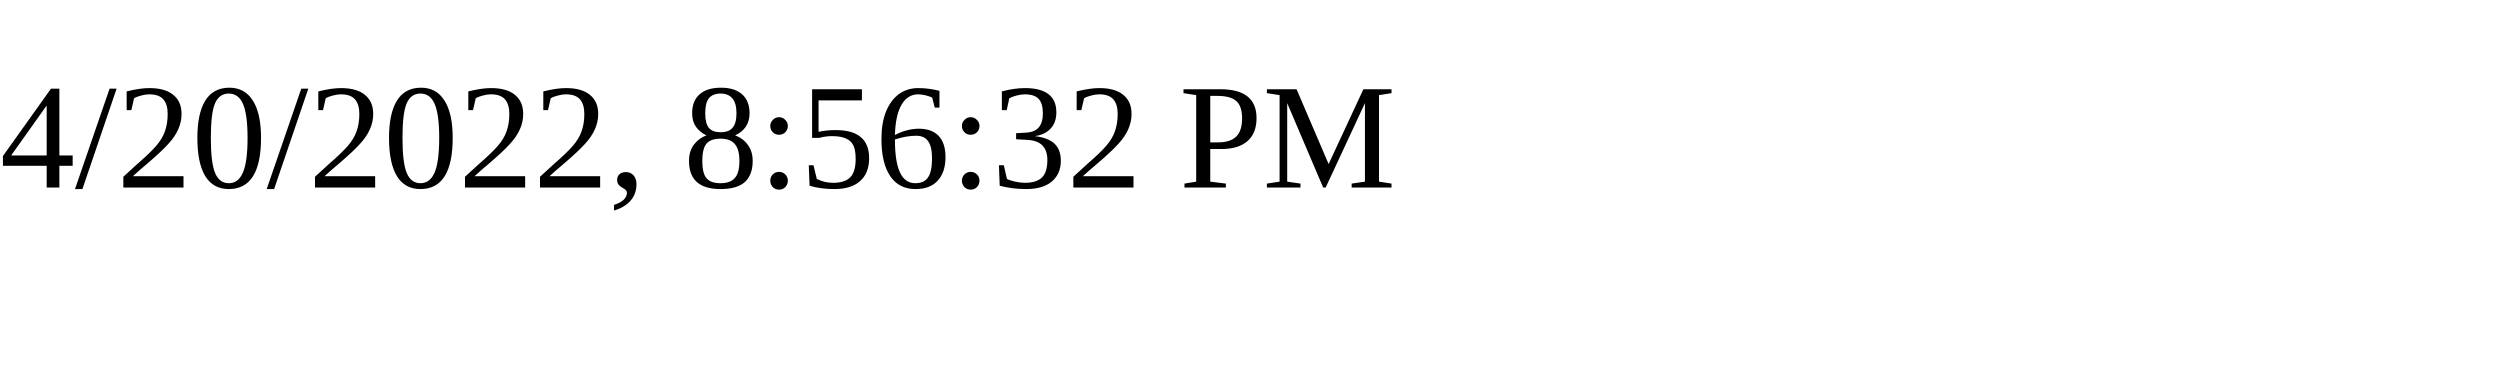
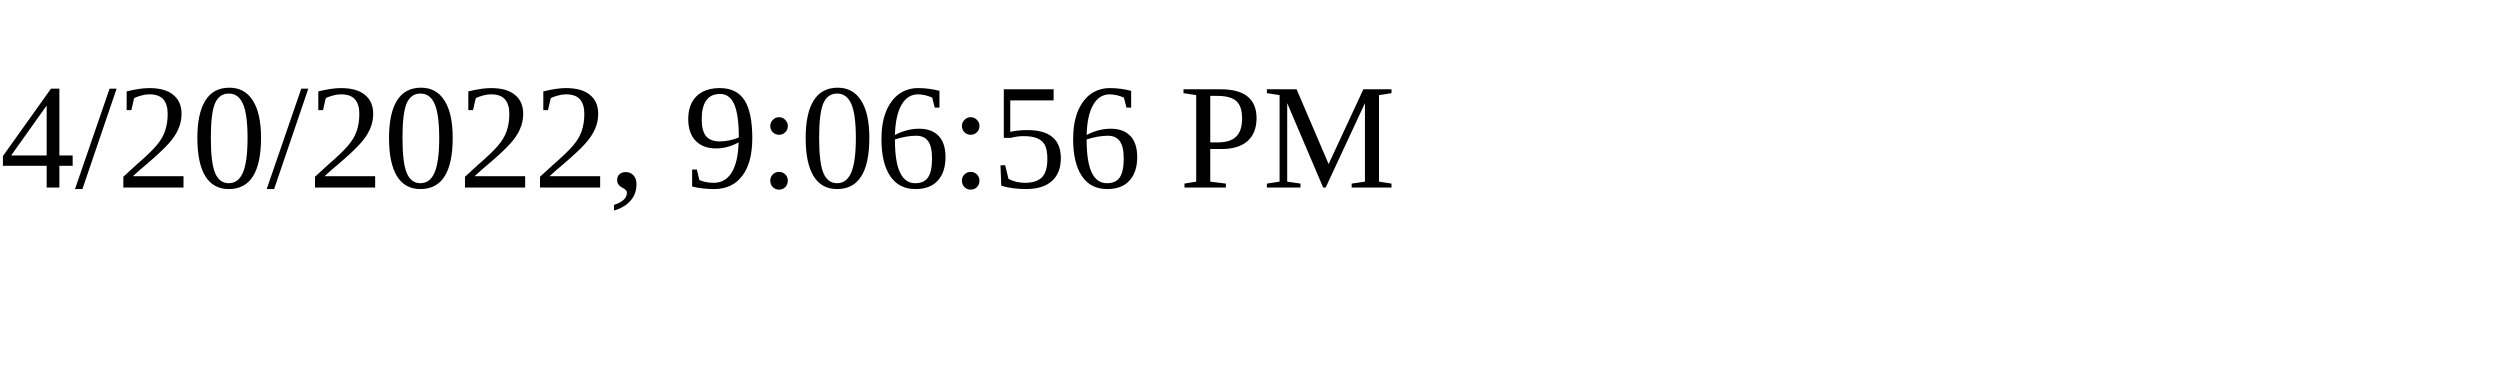
<svg xmlns="http://www.w3.org/2000/svg" height="30" width="200">
-   <text x="0" y="15">4/20/2022, 8:56:32 PM</text>
+   <text x="0" y="15">4/20/2022, 9:06:56 PM</text>
</svg>
